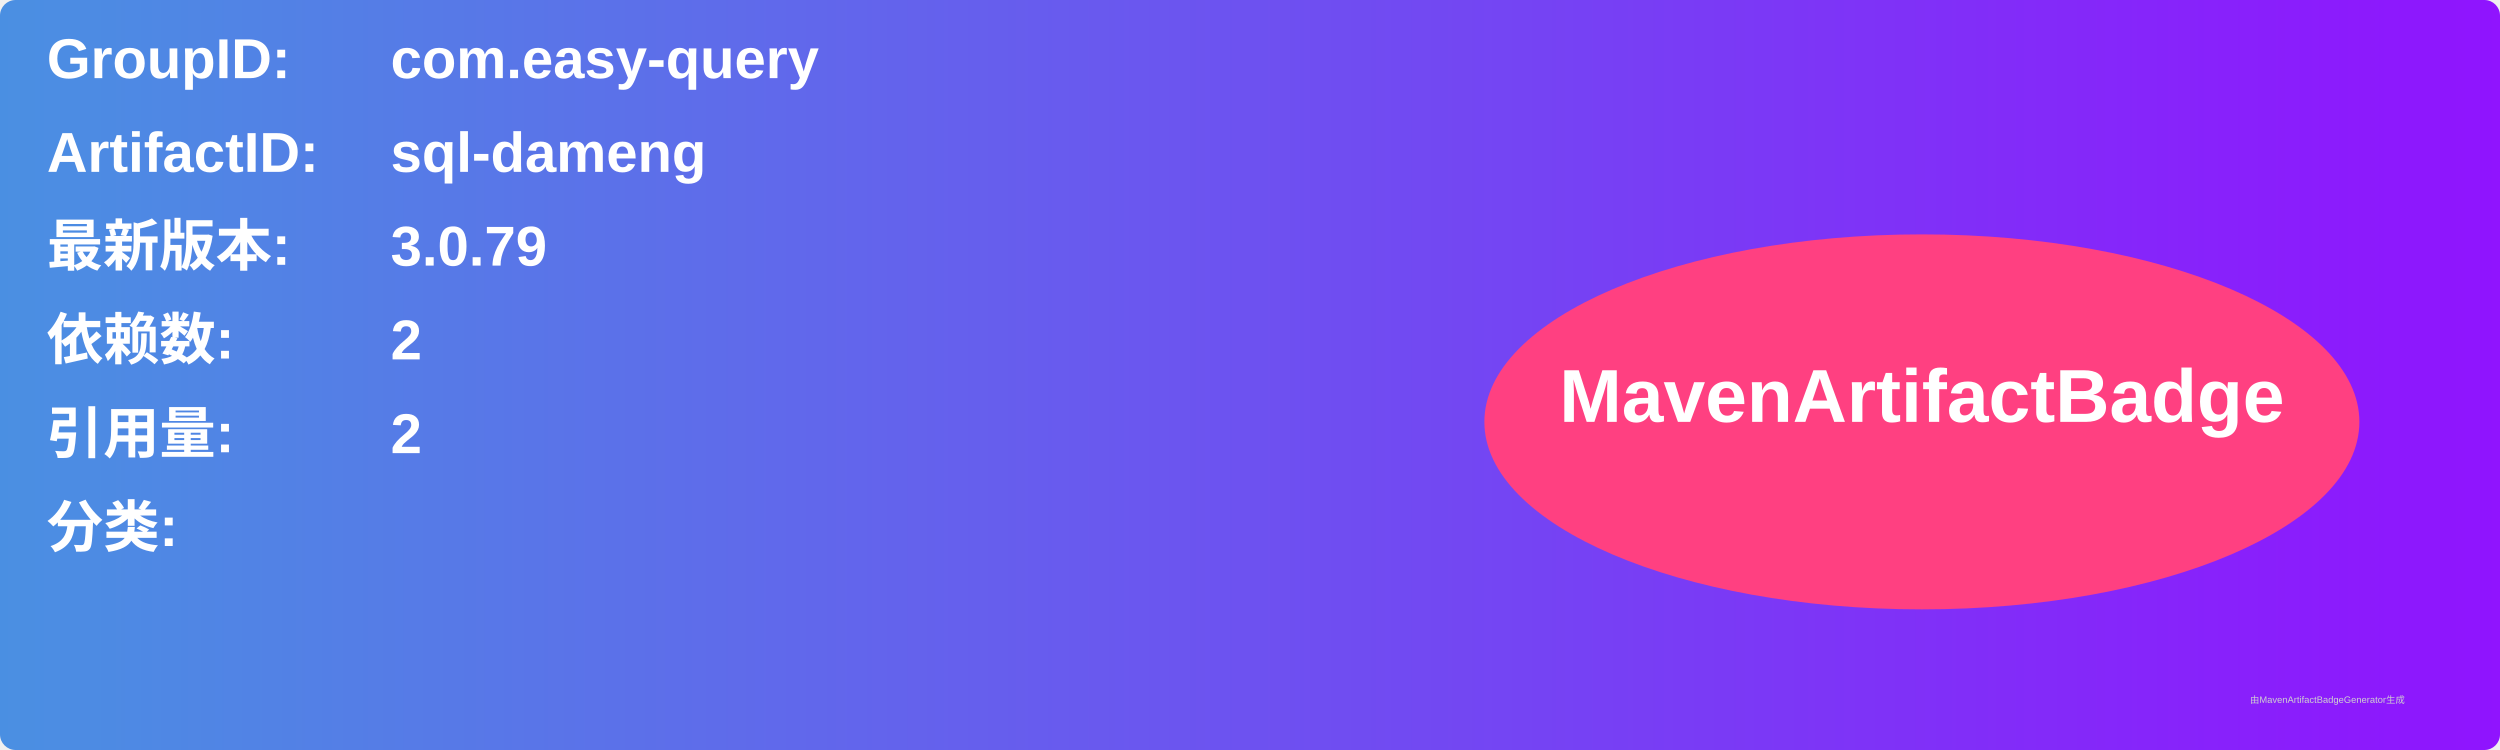
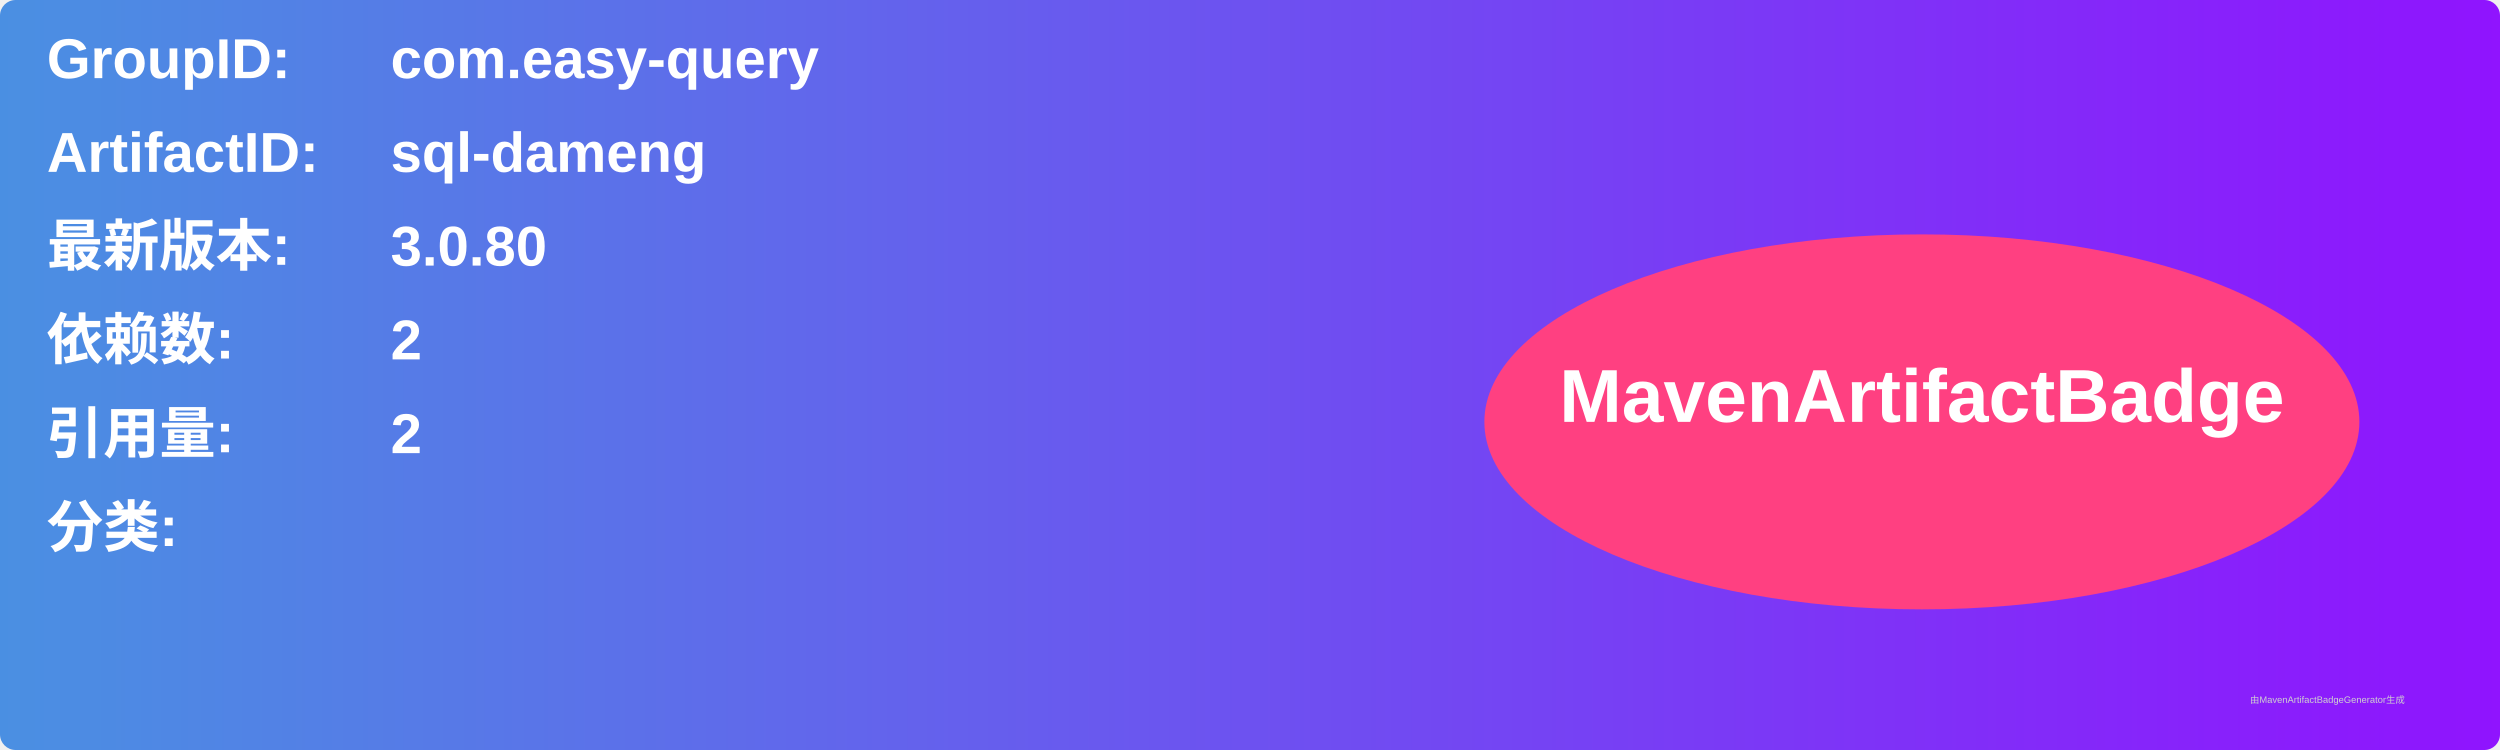
<svg xmlns="http://www.w3.org/2000/svg" width="800" height="240" viewBox="0 0 800 240">
  <linearGradient id="grad" x1="0%" y1="0%" x2="100%" y2="0%">
    <stop offset="0%" stop-color="#4a90e2" />
    <stop offset="100%" stop-color="#9013fe" />
  </linearGradient>
  <rect width="100%" height="100%" rx="5" ry="5" fill="url(#grad)" />
  <g transform="translate(15, 15)">
    <text x="0" y="10" font-family="Arial" font-size="18" fill="white" font-weight="bold" width="260">GroupID:</text>
    <text x="110" y="10" font-family="Arial" font-size="18" fill="white" font-weight="bold" width="460">com.easy-query</text>
    <text x="0" y="40" font-family="Arial" font-size="18" fill="white" font-weight="bold" width="260">ArtifactID:</text>
    <text x="110" y="40" font-family="Arial" font-size="18" fill="white" font-weight="bold" width="460">sql-dameng</text>
    <text x="0" y="70" font-family="Arial" font-size="18" fill="white" font-weight="bold">最新版本:</text>
    <text x="110" y="70" font-family="Arial" font-size="18" fill="white" font-weight="bold">
-       <tspan font-weight="bold">3.0.79</tspan>
+       <tspan font-weight="bold">3.0.80</tspan>
    </text>
    <text x="0" y="100" font-family="Arial" font-size="18" fill="white" font-weight="bold">依赖数: </text>
    <text x="110" y="100" font-family="Arial" font-size="18" fill="white">
      <tspan font-weight="bold">2</tspan>
    </text>
    <text x="0" y="130" font-family="Arial" font-size="18" fill="white" font-weight="bold">引用量: </text>
    <text x="110" y="130" font-family="Arial" font-size="18" fill="white">
      <tspan font-weight="bold">2</tspan>
    </text>
    <text x="0" y="160" font-family="Arial" font-size="18" fill="white" font-weight="bold">分类:</text>
    <text x="10" y="190" font-family="Arial" font-size="10" fill="white">
      <tspan font-weight="bold" />
    </text>
    <ellipse cx="600" cy="120" rx="140" ry="60" fill="#ff4081" />
    <text x="600" y="120" text-anchor="middle" font-family="Arial" font-size="24" fill="white" font-weight="bold">MavenArtifactBadge</text>
  </g>
  <text x="720" y="225" font-family="Arial" font-size="3" fill="#d0d0d0">由MavenArtifactBadgeGenerator生成</text>
</svg>
